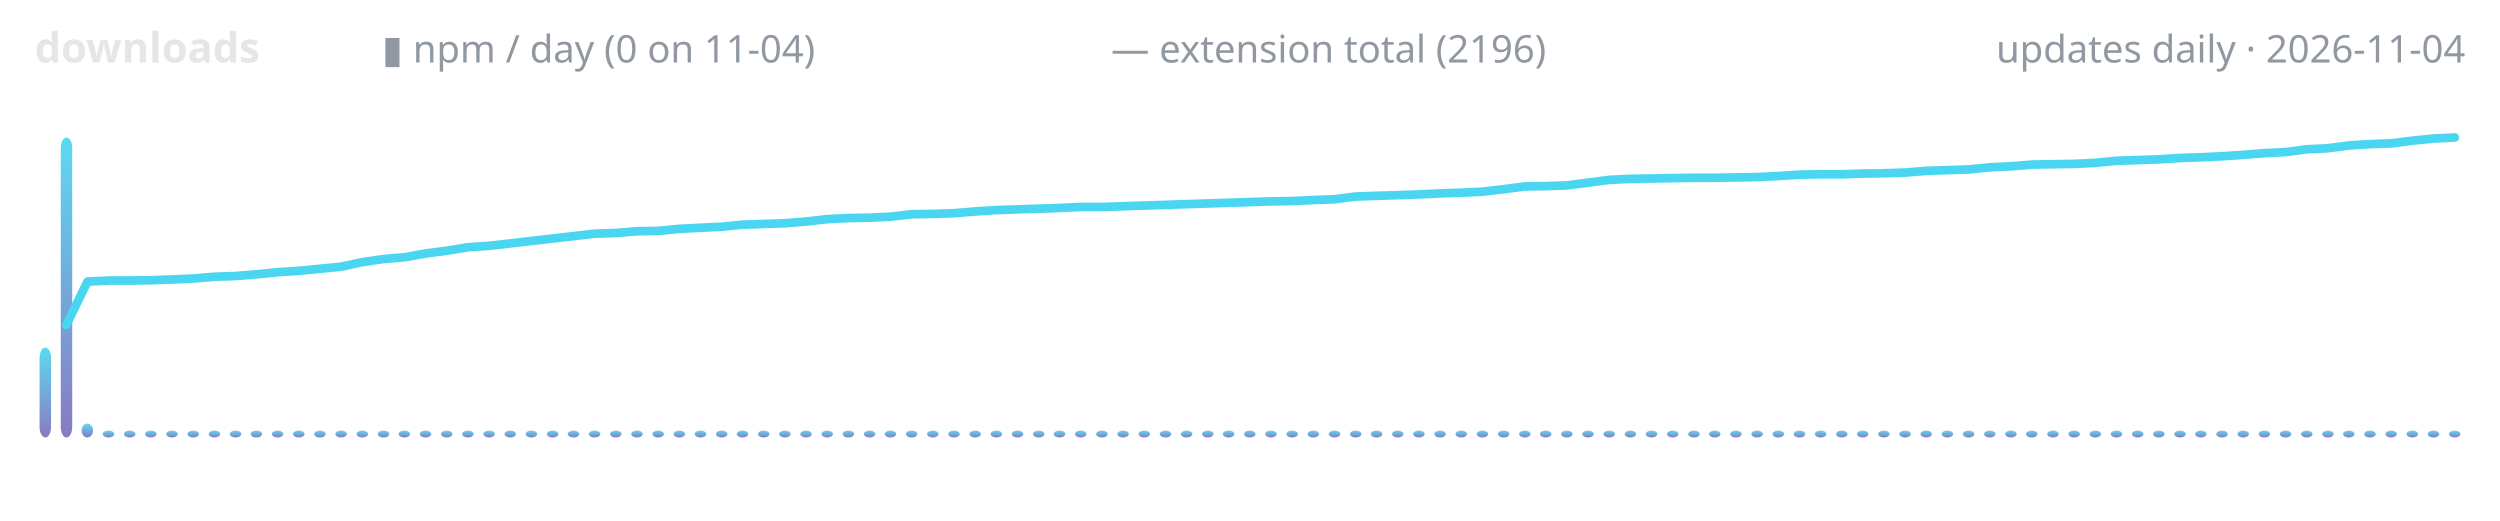
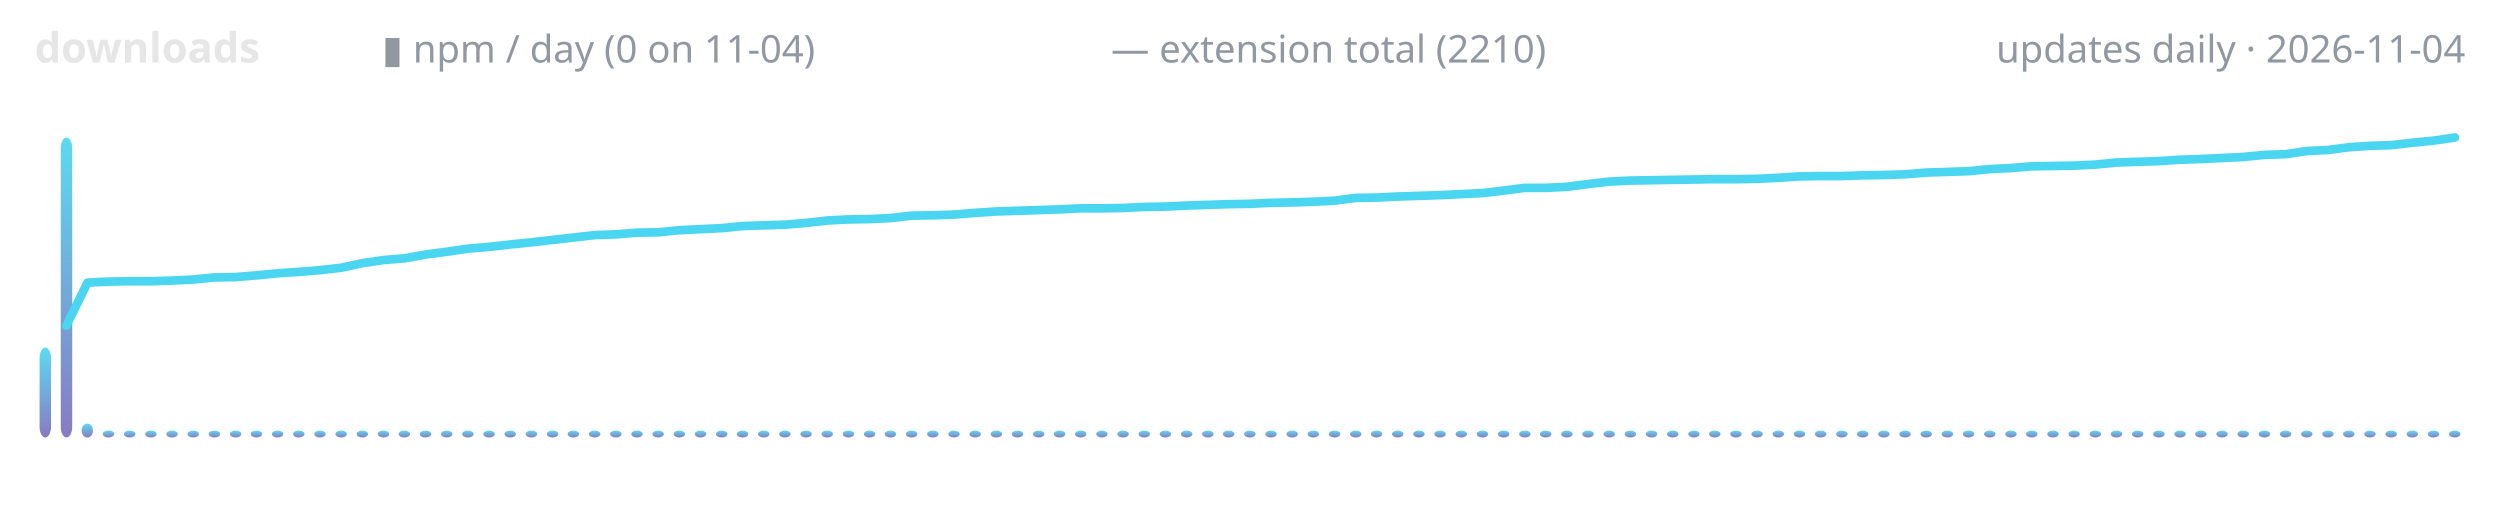
<svg xmlns="http://www.w3.org/2000/svg" width="720" height="150" viewBox="0 0 720 150" role="img" aria-label="lodestone downloads over time">
  <defs>
    <linearGradient id="g" x1="0" y1="1" x2="0" y2="0">
      <stop offset="0" stop-color="#7c6cba" />
      <stop offset="1" stop-color="#4ad6f0" />
    </linearGradient>
  </defs>
  <text x="10" y="18" font-family="ui-sans-serif,system-ui,sans-serif" font-size="12" font-weight="600" fill="#e6e6e6" text-anchor="start">downloads</text>
  <text x="110" y="18" font-family="ui-sans-serif,system-ui,sans-serif" font-size="11" font-weight="400" fill="#9198a1" text-anchor="start">▮ npm / day (0 on 11-04)</text>
-   <text x="320" y="18" font-family="ui-sans-serif,system-ui,sans-serif" font-size="11" font-weight="400" fill="#9198a1" text-anchor="start">— extension total (2196)</text>
+   <text x="320" y="18" font-family="ui-sans-serif,system-ui,sans-serif" font-size="11" font-weight="400" fill="#9198a1" text-anchor="start">— extension total (2210)</text>
  <text x="710" y="18" font-family="ui-sans-serif,system-ui,sans-serif" font-size="11" font-weight="400" fill="#9198a1" text-anchor="end">updates daily · 2026-11-04</text>
  <rect x="11.4" y="100.1" width="3.3" height="25.9" rx="3" fill="url(#g)" opacity="0.9" />
  <rect x="17.5" y="39.6" width="3.3" height="86.4" rx="3" fill="url(#g)" opacity="0.9" />
  <rect x="23.5" y="122.0" width="3.3" height="4.0" rx="3" fill="url(#g)" opacity="0.9" />
  <rect x="29.6" y="124.0" width="3.3" height="2.0" rx="3" fill="url(#g)" opacity="0.9" />
  <rect x="35.7" y="124.0" width="3.3" height="2.0" rx="3" fill="url(#g)" opacity="0.9" />
  <rect x="41.8" y="124.0" width="3.3" height="2.0" rx="3" fill="url(#g)" opacity="0.9" />
  <rect x="47.9" y="124.0" width="3.3" height="2.0" rx="3" fill="url(#g)" opacity="0.9" />
  <rect x="54.0" y="124.0" width="3.3" height="2.0" rx="3" fill="url(#g)" opacity="0.9" />
  <rect x="60.1" y="124.0" width="3.3" height="2.0" rx="3" fill="url(#g)" opacity="0.9" />
  <rect x="66.2" y="124.0" width="3.3" height="2.0" rx="3" fill="url(#g)" opacity="0.9" />
  <rect x="72.2" y="124.0" width="3.3" height="2.0" rx="3" fill="url(#g)" opacity="0.9" />
  <rect x="78.3" y="124.0" width="3.3" height="2.0" rx="3" fill="url(#g)" opacity="0.9" />
  <rect x="84.4" y="124.0" width="3.3" height="2.0" rx="3" fill="url(#g)" opacity="0.9" />
  <rect x="90.5" y="124.0" width="3.3" height="2.0" rx="3" fill="url(#g)" opacity="0.9" />
  <rect x="96.6" y="124.0" width="3.3" height="2.0" rx="3" fill="url(#g)" opacity="0.9" />
  <rect x="102.7" y="124.0" width="3.3" height="2.0" rx="3" fill="url(#g)" opacity="0.9" />
  <rect x="108.8" y="124.0" width="3.3" height="2.0" rx="3" fill="url(#g)" opacity="0.9" />
  <rect x="114.8" y="124.0" width="3.3" height="2.0" rx="3" fill="url(#g)" opacity="0.9" />
  <rect x="120.9" y="124.0" width="3.3" height="2.0" rx="3" fill="url(#g)" opacity="0.9" />
  <rect x="127.0" y="124.0" width="3.3" height="2.0" rx="3" fill="url(#g)" opacity="0.9" />
  <rect x="133.1" y="124.0" width="3.3" height="2.0" rx="3" fill="url(#g)" opacity="0.9" />
  <rect x="139.2" y="124.0" width="3.3" height="2.0" rx="3" fill="url(#g)" opacity="0.9" />
  <rect x="145.3" y="124.0" width="3.3" height="2.0" rx="3" fill="url(#g)" opacity="0.9" />
  <rect x="151.4" y="124.0" width="3.3" height="2.0" rx="3" fill="url(#g)" opacity="0.9" />
  <rect x="157.5" y="124.0" width="3.3" height="2.0" rx="3" fill="url(#g)" opacity="0.9" />
  <rect x="163.5" y="124.0" width="3.3" height="2.0" rx="3" fill="url(#g)" opacity="0.9" />
  <rect x="169.6" y="124.0" width="3.3" height="2.0" rx="3" fill="url(#g)" opacity="0.9" />
  <rect x="175.7" y="124.0" width="3.3" height="2.0" rx="3" fill="url(#g)" opacity="0.9" />
  <rect x="181.8" y="124.0" width="3.3" height="2.0" rx="3" fill="url(#g)" opacity="0.9" />
  <rect x="187.9" y="124.0" width="3.3" height="2.0" rx="3" fill="url(#g)" opacity="0.9" />
  <rect x="194.0" y="124.0" width="3.3" height="2.0" rx="3" fill="url(#g)" opacity="0.9" />
  <rect x="200.1" y="124.0" width="3.3" height="2.0" rx="3" fill="url(#g)" opacity="0.9" />
  <rect x="206.2" y="124.0" width="3.3" height="2.0" rx="3" fill="url(#g)" opacity="0.9" />
  <rect x="212.2" y="124.0" width="3.3" height="2.0" rx="3" fill="url(#g)" opacity="0.9" />
  <rect x="218.3" y="124.0" width="3.3" height="2.0" rx="3" fill="url(#g)" opacity="0.9" />
  <rect x="224.4" y="124.0" width="3.3" height="2.0" rx="3" fill="url(#g)" opacity="0.9" />
  <rect x="230.5" y="124.0" width="3.3" height="2.0" rx="3" fill="url(#g)" opacity="0.9" />
  <rect x="236.6" y="124.0" width="3.3" height="2.0" rx="3" fill="url(#g)" opacity="0.9" />
  <rect x="242.7" y="124.0" width="3.3" height="2.0" rx="3" fill="url(#g)" opacity="0.9" />
  <rect x="248.8" y="124.0" width="3.3" height="2.0" rx="3" fill="url(#g)" opacity="0.9" />
  <rect x="254.8" y="124.0" width="3.3" height="2.0" rx="3" fill="url(#g)" opacity="0.9" />
  <rect x="260.9" y="124.0" width="3.3" height="2.0" rx="3" fill="url(#g)" opacity="0.9" />
  <rect x="267.0" y="124.0" width="3.3" height="2.0" rx="3" fill="url(#g)" opacity="0.9" />
  <rect x="273.1" y="124.0" width="3.3" height="2.0" rx="3" fill="url(#g)" opacity="0.9" />
  <rect x="279.2" y="124.0" width="3.3" height="2.0" rx="3" fill="url(#g)" opacity="0.9" />
  <rect x="285.3" y="124.0" width="3.3" height="2.0" rx="3" fill="url(#g)" opacity="0.9" />
  <rect x="291.4" y="124.0" width="3.3" height="2.0" rx="3" fill="url(#g)" opacity="0.9" />
  <rect x="297.5" y="124.0" width="3.3" height="2.0" rx="3" fill="url(#g)" opacity="0.9" />
  <rect x="303.5" y="124.0" width="3.3" height="2.0" rx="3" fill="url(#g)" opacity="0.9" />
  <rect x="309.6" y="124.0" width="3.3" height="2.0" rx="3" fill="url(#g)" opacity="0.9" />
  <rect x="315.7" y="124.0" width="3.3" height="2.0" rx="3" fill="url(#g)" opacity="0.9" />
  <rect x="321.8" y="124.0" width="3.3" height="2.0" rx="3" fill="url(#g)" opacity="0.9" />
  <rect x="327.9" y="124.0" width="3.3" height="2.0" rx="3" fill="url(#g)" opacity="0.9" />
  <rect x="334.0" y="124.0" width="3.3" height="2.0" rx="3" fill="url(#g)" opacity="0.9" />
  <rect x="340.1" y="124.0" width="3.3" height="2.0" rx="3" fill="url(#g)" opacity="0.9" />
  <rect x="346.2" y="124.0" width="3.3" height="2.0" rx="3" fill="url(#g)" opacity="0.9" />
  <rect x="352.2" y="124.0" width="3.3" height="2.0" rx="3" fill="url(#g)" opacity="0.9" />
  <rect x="358.3" y="124.0" width="3.3" height="2.0" rx="3" fill="url(#g)" opacity="0.9" />
  <rect x="364.4" y="124.0" width="3.3" height="2.0" rx="3" fill="url(#g)" opacity="0.9" />
  <rect x="370.5" y="124.0" width="3.3" height="2.0" rx="3" fill="url(#g)" opacity="0.9" />
  <rect x="376.6" y="124.0" width="3.3" height="2.0" rx="3" fill="url(#g)" opacity="0.9" />
  <rect x="382.7" y="124.0" width="3.3" height="2.0" rx="3" fill="url(#g)" opacity="0.9" />
  <rect x="388.8" y="124.0" width="3.3" height="2.0" rx="3" fill="url(#g)" opacity="0.9" />
  <rect x="394.8" y="124.0" width="3.3" height="2.0" rx="3" fill="url(#g)" opacity="0.9" />
  <rect x="400.9" y="124.0" width="3.3" height="2.0" rx="3" fill="url(#g)" opacity="0.9" />
  <rect x="407.0" y="124.0" width="3.3" height="2.0" rx="3" fill="url(#g)" opacity="0.9" />
  <rect x="413.1" y="124.0" width="3.3" height="2.0" rx="3" fill="url(#g)" opacity="0.9" />
  <rect x="419.2" y="124.0" width="3.3" height="2.0" rx="3" fill="url(#g)" opacity="0.9" />
  <rect x="425.3" y="124.0" width="3.3" height="2.0" rx="3" fill="url(#g)" opacity="0.9" />
  <rect x="431.4" y="124.0" width="3.3" height="2.0" rx="3" fill="url(#g)" opacity="0.9" />
  <rect x="437.5" y="124.0" width="3.3" height="2.0" rx="3" fill="url(#g)" opacity="0.9" />
  <rect x="443.5" y="124.0" width="3.3" height="2.0" rx="3" fill="url(#g)" opacity="0.9" />
  <rect x="449.6" y="124.0" width="3.3" height="2.0" rx="3" fill="url(#g)" opacity="0.9" />
  <rect x="455.7" y="124.0" width="3.3" height="2.0" rx="3" fill="url(#g)" opacity="0.9" />
  <rect x="461.8" y="124.0" width="3.3" height="2.0" rx="3" fill="url(#g)" opacity="0.9" />
  <rect x="467.9" y="124.0" width="3.3" height="2.0" rx="3" fill="url(#g)" opacity="0.9" />
  <rect x="474.0" y="124.0" width="3.3" height="2.0" rx="3" fill="url(#g)" opacity="0.9" />
  <rect x="480.1" y="124.0" width="3.3" height="2.0" rx="3" fill="url(#g)" opacity="0.9" />
  <rect x="486.2" y="124.0" width="3.3" height="2.0" rx="3" fill="url(#g)" opacity="0.9" />
  <rect x="492.2" y="124.0" width="3.3" height="2.0" rx="3" fill="url(#g)" opacity="0.9" />
  <rect x="498.3" y="124.0" width="3.3" height="2.0" rx="3" fill="url(#g)" opacity="0.9" />
  <rect x="504.4" y="124.0" width="3.3" height="2.0" rx="3" fill="url(#g)" opacity="0.9" />
  <rect x="510.5" y="124.0" width="3.3" height="2.0" rx="3" fill="url(#g)" opacity="0.9" />
  <rect x="516.6" y="124.0" width="3.3" height="2.0" rx="3" fill="url(#g)" opacity="0.9" />
  <rect x="522.7" y="124.0" width="3.3" height="2.0" rx="3" fill="url(#g)" opacity="0.9" />
  <rect x="528.8" y="124.0" width="3.3" height="2.0" rx="3" fill="url(#g)" opacity="0.9" />
  <rect x="534.8" y="124.0" width="3.3" height="2.0" rx="3" fill="url(#g)" opacity="0.9" />
  <rect x="540.9" y="124.0" width="3.3" height="2.0" rx="3" fill="url(#g)" opacity="0.9" />
  <rect x="547.0" y="124.0" width="3.3" height="2.0" rx="3" fill="url(#g)" opacity="0.9" />
  <rect x="553.1" y="124.0" width="3.3" height="2.0" rx="3" fill="url(#g)" opacity="0.9" />
  <rect x="559.2" y="124.0" width="3.3" height="2.0" rx="3" fill="url(#g)" opacity="0.9" />
  <rect x="565.3" y="124.0" width="3.3" height="2.0" rx="3" fill="url(#g)" opacity="0.9" />
  <rect x="571.4" y="124.0" width="3.3" height="2.0" rx="3" fill="url(#g)" opacity="0.9" />
  <rect x="577.5" y="124.0" width="3.3" height="2.0" rx="3" fill="url(#g)" opacity="0.9" />
  <rect x="583.5" y="124.0" width="3.3" height="2.0" rx="3" fill="url(#g)" opacity="0.9" />
  <rect x="589.6" y="124.0" width="3.3" height="2.0" rx="3" fill="url(#g)" opacity="0.9" />
  <rect x="595.7" y="124.0" width="3.3" height="2.0" rx="3" fill="url(#g)" opacity="0.9" />
  <rect x="601.8" y="124.0" width="3.3" height="2.0" rx="3" fill="url(#g)" opacity="0.9" />
  <rect x="607.9" y="124.0" width="3.3" height="2.0" rx="3" fill="url(#g)" opacity="0.9" />
  <rect x="614.0" y="124.0" width="3.3" height="2.0" rx="3" fill="url(#g)" opacity="0.9" />
  <rect x="620.1" y="124.0" width="3.3" height="2.0" rx="3" fill="url(#g)" opacity="0.9" />
  <rect x="626.2" y="124.0" width="3.3" height="2.0" rx="3" fill="url(#g)" opacity="0.9" />
  <rect x="632.2" y="124.0" width="3.3" height="2.0" rx="3" fill="url(#g)" opacity="0.9" />
  <rect x="638.3" y="124.0" width="3.3" height="2.0" rx="3" fill="url(#g)" opacity="0.9" />
  <rect x="644.4" y="124.0" width="3.3" height="2.0" rx="3" fill="url(#g)" opacity="0.9" />
  <rect x="650.5" y="124.0" width="3.3" height="2.0" rx="3" fill="url(#g)" opacity="0.9" />
  <rect x="656.6" y="124.0" width="3.3" height="2.0" rx="3" fill="url(#g)" opacity="0.9" />
  <rect x="662.7" y="124.0" width="3.3" height="2.0" rx="3" fill="url(#g)" opacity="0.9" />
  <rect x="668.8" y="124.0" width="3.3" height="2.0" rx="3" fill="url(#g)" opacity="0.9" />
  <rect x="674.8" y="124.0" width="3.3" height="2.0" rx="3" fill="url(#g)" opacity="0.9" />
  <rect x="680.9" y="124.0" width="3.3" height="2.0" rx="3" fill="url(#g)" opacity="0.9" />
  <rect x="687.0" y="124.0" width="3.3" height="2.0" rx="3" fill="url(#g)" opacity="0.9" />
  <rect x="693.1" y="124.0" width="3.3" height="2.0" rx="3" fill="url(#g)" opacity="0.9" />
  <rect x="699.2" y="124.0" width="3.3" height="2.0" rx="3" fill="url(#g)" opacity="0.9" />
  <rect x="705.3" y="124.0" width="3.3" height="2.0" rx="3" fill="url(#g)" opacity="0.9" />
-   <polyline points="19.1,93.6 25.2,81.1 31.3,80.8 37.4,80.8 43.5,80.7 49.6,80.5 55.7,80.2 61.7,79.7 67.8,79.5 73.9,79.0 80.0,78.4 86.1,78.0 92.2,77.4 98.3,76.8 104.3,75.5 110.4,74.6 116.5,74.1 122.6,73.0 128.7,72.2 134.8,71.2 140.9,70.8 147.0,70.1 153.0,69.4 159.1,68.7 165.2,68.0 171.3,67.3 177.4,67.1 183.5,66.6 189.6,66.5 195.7,65.9 201.7,65.6 207.8,65.3 213.9,64.7 220.0,64.5 226.1,64.3 232.2,63.8 238.3,63.1 244.3,62.8 250.4,62.7 256.5,62.4 262.6,61.7 268.7,61.6 274.8,61.4 280.9,60.9 287.0,60.5 293.0,60.3 299.1,60.1 305.2,59.9 311.3,59.6 317.4,59.6 323.5,59.4 329.6,59.2 335.7,59.0 341.7,58.8 347.8,58.6 353.9,58.4 360.0,58.2 366.1,58.0 372.2,57.9 378.3,57.6 384.3,57.4 390.4,56.6 396.5,56.4 402.6,56.2 408.7,56.0 414.8,55.7 420.9,55.5 427.0,55.2 433.0,54.5 439.1,53.7 445.2,53.6 451.3,53.4 457.4,52.6 463.5,51.8 469.6,51.5 475.7,51.4 481.7,51.3 487.8,51.2 493.9,51.2 500.0,51.1 506.1,51.0 512.2,50.7 518.3,50.3 524.3,50.2 530.4,50.2 536.5,50.0 542.6,49.9 548.7,49.7 554.8,49.2 560.9,49.0 567.0,48.8 573.0,48.2 579.1,47.9 585.2,47.4 591.3,47.3 597.4,47.2 603.5,46.9 609.6,46.3 615.7,46.1 621.7,45.9 627.8,45.5 633.9,45.3 640.0,45.0 646.1,44.6 652.2,44.1 658.3,43.8 664.3,43.0 670.4,42.7 676.5,41.9 682.6,41.5 688.7,41.3 694.8,40.5 700.9,39.9 707.0,39.6" fill="none" stroke="#4ad6f0" stroke-width="2.5" stroke-linecap="round" stroke-linejoin="round" />
+   <polyline points="19.1,93.8 25.2,81.4 31.3,81.1 37.4,81.0 43.5,81.0 49.6,80.8 55.7,80.5 61.7,79.9 67.8,79.8 73.9,79.3 80.0,78.7 86.1,78.3 92.2,77.8 98.3,77.1 104.3,75.8 110.4,74.9 116.5,74.4 122.6,73.3 128.7,72.5 134.8,71.6 140.9,71.1 147.0,70.4 153.0,69.8 159.1,69.1 165.2,68.4 171.3,67.7 177.4,67.5 183.5,67.0 189.6,66.9 195.7,66.3 201.7,66.0 207.8,65.7 213.9,65.1 220.0,64.9 226.1,64.7 232.2,64.2 238.3,63.5 244.3,63.2 250.4,63.1 256.5,62.8 262.6,62.1 268.7,62.0 274.8,61.8 280.9,61.3 287.0,60.9 293.0,60.7 299.1,60.5 305.2,60.3 311.3,60.0 317.4,60.0 323.5,59.9 329.6,59.6 335.7,59.5 341.7,59.2 347.8,59.0 353.9,58.8 360.0,58.7 366.1,58.4 372.2,58.3 378.3,58.1 384.3,57.8 390.4,57.0 396.5,56.9 402.6,56.6 408.7,56.4 414.8,56.2 420.9,55.9 427.0,55.6 433.0,54.9 439.1,54.1 445.2,54.1 451.3,53.8 457.4,53.0 463.5,52.3 469.6,52.0 475.7,51.9 481.7,51.8 487.8,51.7 493.9,51.6 500.0,51.6 506.1,51.5 512.2,51.2 518.3,50.8 524.3,50.7 530.4,50.7 536.5,50.5 542.6,50.4 548.7,50.2 554.8,49.7 560.9,49.5 567.0,49.3 573.0,48.7 579.1,48.4 585.2,47.9 591.3,47.8 597.4,47.7 603.5,47.4 609.6,46.8 615.7,46.6 621.7,46.4 627.8,46.0 633.9,45.8 640.0,45.5 646.1,45.2 652.2,44.6 658.3,44.4 664.3,43.5 670.4,43.2 676.5,42.4 682.6,42.0 688.7,41.8 694.8,41.1 700.9,40.5 707.0,39.6" fill="none" stroke="#4ad6f0" stroke-width="2.5" stroke-linecap="round" stroke-linejoin="round" />
</svg>
